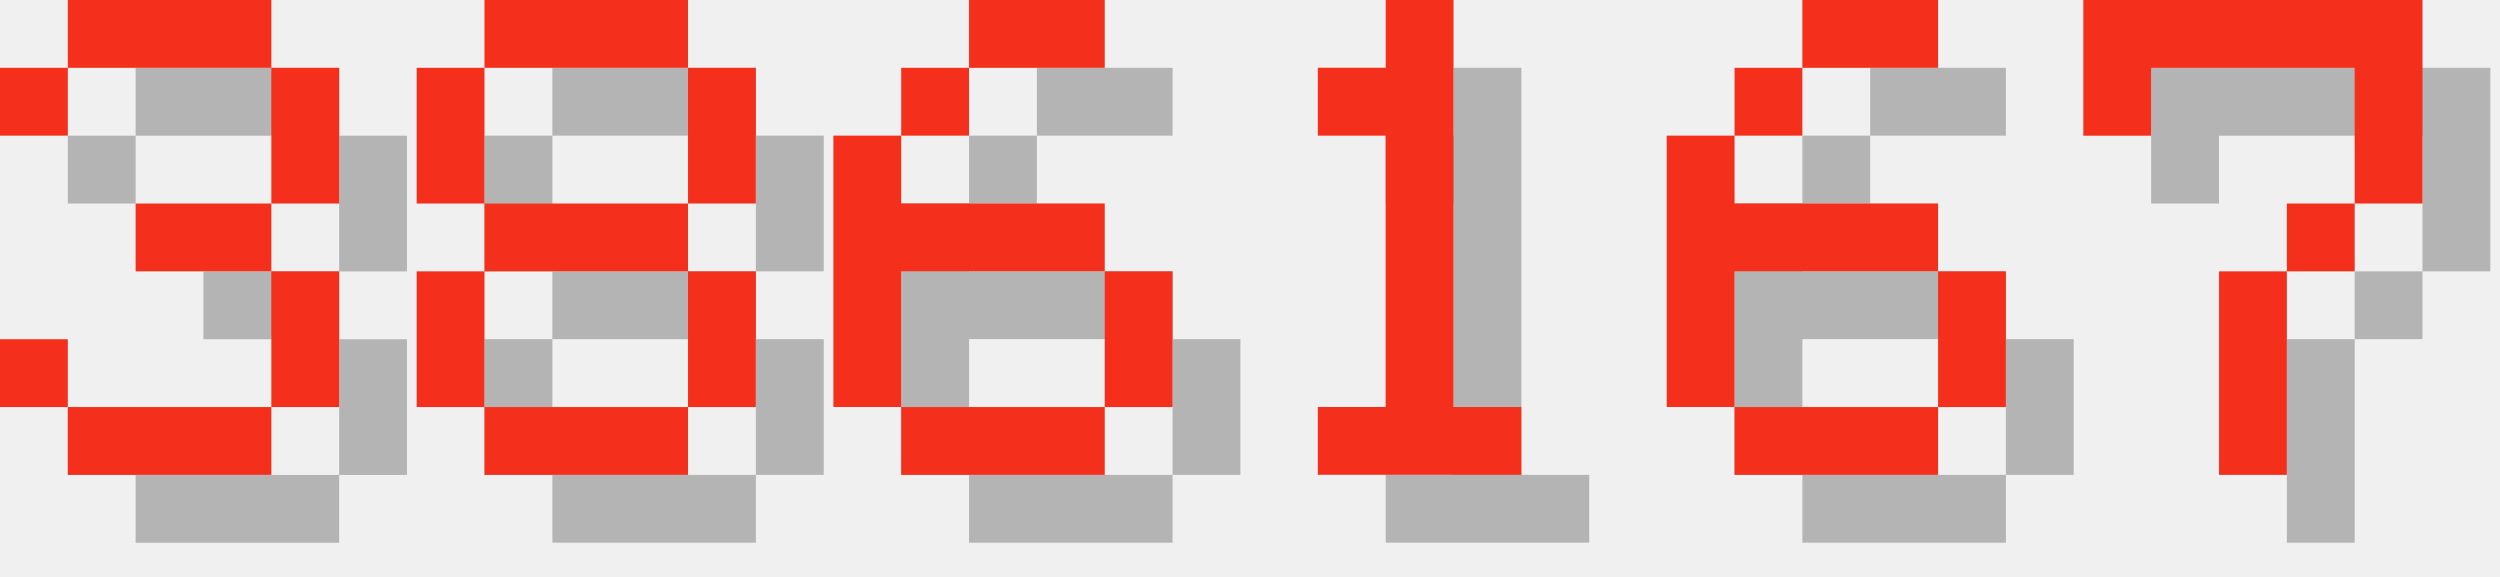
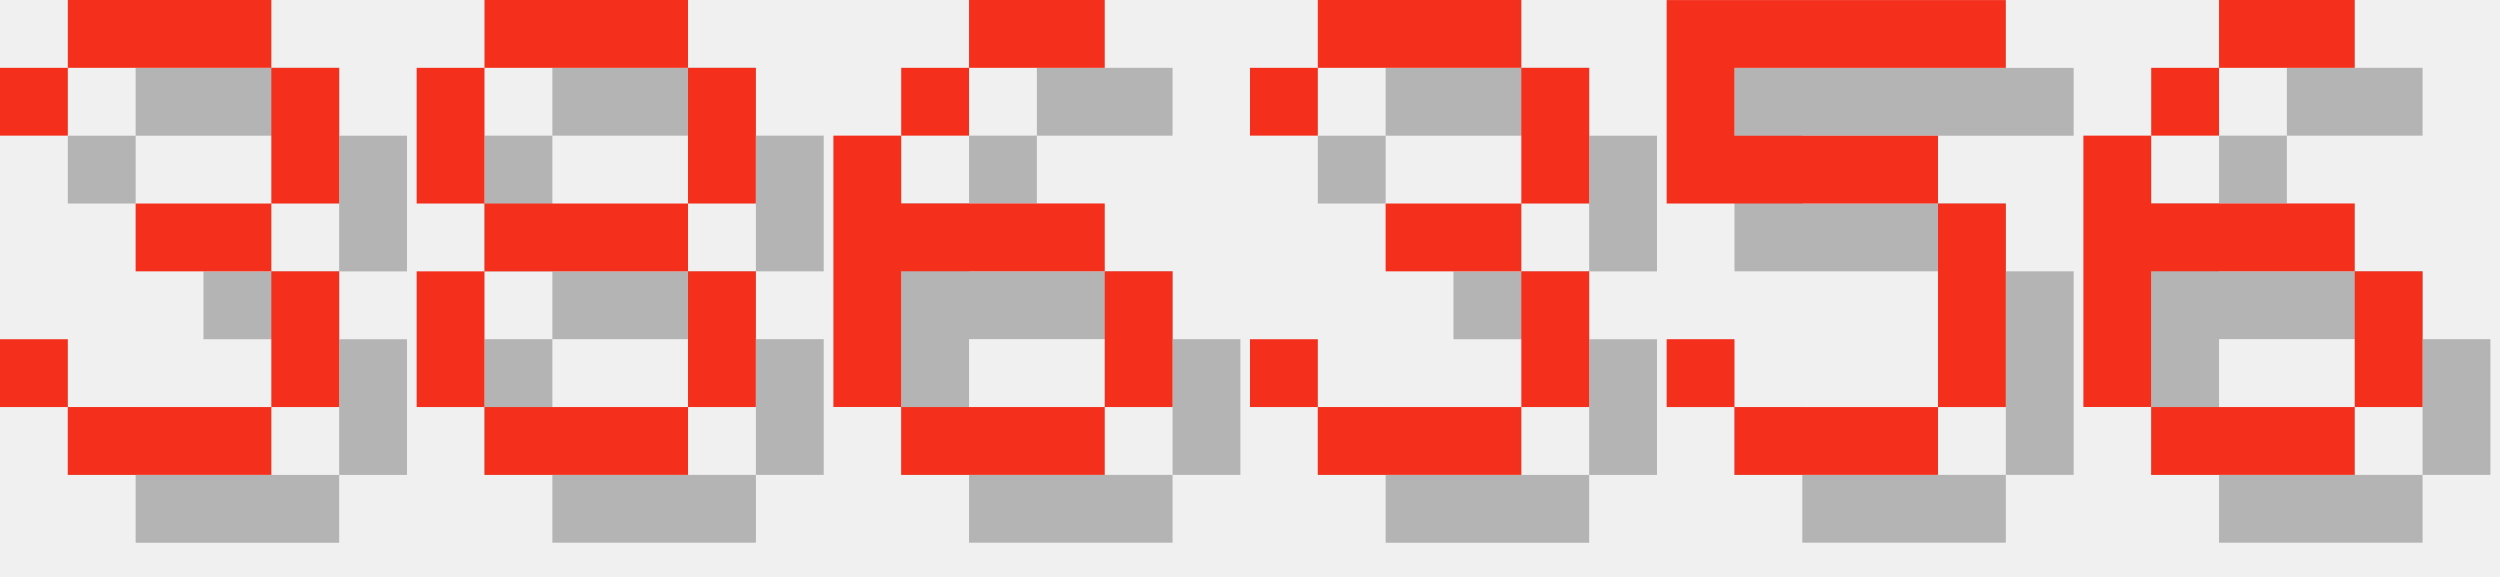
<svg xmlns="http://www.w3.org/2000/svg" version="1.1" width="156.0" height="36">
  <style>
        .text-foreground {
            fill: #F4301C;
        }
        .text-shadow {
            fill: #000000;
            fill-opacity: 0.25;
        }
    </style>
  <g class="digit" id="digit_3" transform="translate(0.0, 0), scale(4)">
    <path id="digit_3_shadow" class="text-shadow" d="m1.058 2.117v1.058h1.058v-1.058h3.175v2.117h-2.117v1.058h2.117v2.117h-3.175v-1.058h-1.058v1.058h1.058v1.058h3.175v-1.058h1.058v-2.117h-1.058v-1.058h1.058v-2.117h-1.058v-1.058h-3.175v1.058h-1.058z" fill-opacity=".5" style="paint-order:stroke fill markers" />
    <path id="digit_3_fg" class="text-foreground" d="m0 1.058v1.058h1.058v-1.058h3.175v2.117h-2.117v1.058h2.117v2.117h-3.175v-1.058h-1.058v1.058h1.058v1.058h3.175v-1.058h1.058v-2.117h-1.058v-1.058h1.058v-2.117h-1.058v-1.058h-3.175v1.058h-1.058z" fill="#fff" style="paint-order:stroke fill markers" />
  </g>
  <g class="digit" id="digit_8" transform="translate(26.0, 0), scale(4)">
    <path id="digit_8_shadow" class="text-shadow" d="m2.117 1.058v1.058h3.175v-1.058h-3.175zm3.175 1.058v2.117h1.058v-2.117h-1.058zm0 2.117h-3.175v1.058h3.175v-1.058zm0 1.058v2.117h1.058v-2.117h-1.058zm0 2.117h-3.175v1.058h3.175v-1.058zm-3.175 0v-2.117h-1.058v2.117h1.058zm0-3.175v-2.117h-1.058v2.117h1.058z" fill-opacity=".5" style="paint-order:stroke fill markers" />
    <path id="digit_8_fg" class="text-foreground" d="m1.058 0v1.058h3.175v-1.058h-3.175zm3.175 1.058v2.117h1.058v-2.117h-1.058zm0 2.117h-3.175v1.058h3.175v-1.058zm0 1.058v2.117h1.058v-2.117h-1.058zm0 2.117h-3.175v1.058h3.175v-1.058zm-3.175 0v-2.117h-1.058v2.117h1.058zm0-3.175v-2.117h-1.058v2.117h1.058z" fill="#fff" style="paint-order:stroke fill markers" />
  </g>
  <g class="digit" id="digit_6" transform="translate(52.0, 0), scale(4)">
    <path id="digit_6_shadow" class="text-shadow" d="m3.175 1.058v1.058h2.117v-1.058h-2.117zm0 1.058h-1.058v1.058h1.058v-1.058zm-1.058 1.058h-1.058v4.233h1.058v-2.117h3.175v-1.058h-3.175v-1.058zm3.175 2.117v2.117h1.058v-2.117h-1.058zm0 2.117h-3.175v1.058h3.175v-1.058z" fill-opacity=".5" style="paint-order:stroke fill markers" />
    <path id="digit_6_fg" class="text-foreground" d="m2.117 0v1.058h2.117v-1.058h-2.117zm0 1.058h-1.058v1.058h1.058v-1.058zm-1.058 1.058h-1.058v4.233h1.058v-2.117h3.175v-1.058h-3.175v-1.058zm3.175 2.117v2.117h1.058v-2.117h-1.058zm0 2.117h-3.175v1.058h3.175v-1.058z" fill="#fff" style="paint-order:stroke fill markers" />
  </g>
-   <g class="digit" id="digit_1" transform="translate(78.0, 0), scale(4)">
-     <path id="digit_1_shadow" class="text-shadow" d="m2.117 2.117v1.058h1.058v4.233h-1.058v1.058h3.175v-1.058h-1.058v-6.35h-1.058v1.058h-1.058z" fill-opacity=".5" style="paint-order:stroke fill markers" />
-     <path id="digit_1_fg" class="text-foreground" d="m1.058 1.058v1.058h1.058v4.233h-1.058v1.058h3.175v-1.058h-1.058v-6.35h-1.058v1.058h-1.058z" fill="#fff" style="paint-order:stroke fill markers" />
+   <g class="digit" id="digit_3" transform="translate(78.0, 0), scale(4)">
+     <path id="digit_3_shadow" class="text-shadow" d="m1.058 2.117v1.058h1.058v-1.058h3.175v2.117h-2.117v1.058h2.117v2.117h-3.175v-1.058h-1.058v1.058h1.058v1.058h3.175v-1.058h1.058v-2.117h-1.058v-1.058h1.058v-2.117h-1.058v-1.058h-3.175v1.058h-1.058z" fill-opacity=".5" style="paint-order:stroke fill markers" />
+     <path id="digit_3_fg" class="text-foreground" d="m0 1.058v1.058h1.058v-1.058h3.175v2.117h-2.117v1.058h2.117v2.117h-3.175v-1.058h-1.058v1.058h1.058v1.058h3.175v-1.058h1.058v-2.117h-1.058v-1.058h1.058v-2.117h-1.058v-1.058h-3.175v1.058h-1.058z" fill="#fff" style="paint-order:stroke fill markers" />
  </g>
-   <g class="digit" id="digit_6" transform="translate(104.0, 0), scale(4)">
+   <g class="digit" id="digit_5" transform="translate(104.0, 0), scale(4)">
+     <path id="digit_5_shadow" class="text-shadow" d="m1.058 1.058v3.175h4.233v3.175h-3.175v-1.058h-1.058v1.058h1.058v1.058h3.175v-1.058h1.058v-3.175h-1.058v-1.058h-3.175v-1.058h4.233v-1.058h-5.292z" fill-opacity=".5" style="paint-order:stroke fill markers" />
+     <path id="digit_5_fg" class="text-foreground" d="m0 0v3.175h4.233v3.175h-3.175v-1.058h-1.058v1.058h1.058v1.058h3.175v-1.058h1.058v-3.175h-1.058v-1.058h-3.175v-1.058h4.233v-1.058h-5.292z" fill="#fff" style="paint-order:stroke fill markers" />
+   </g>
+   <g class="digit" id="digit_6" transform="translate(130.0, 0), scale(4)">
    <path id="digit_6_shadow" class="text-shadow" d="m3.175 1.058v1.058h2.117v-1.058h-2.117zm0 1.058h-1.058v1.058h1.058v-1.058zm-1.058 1.058h-1.058v4.233h1.058v-2.117h3.175v-1.058h-3.175v-1.058zm3.175 2.117v2.117h1.058v-2.117h-1.058zm0 2.117h-3.175v1.058h3.175v-1.058z" fill-opacity=".5" style="paint-order:stroke fill markers" />
    <path id="digit_6_fg" class="text-foreground" d="m2.117 0v1.058h2.117v-1.058h-2.117zm0 1.058h-1.058v1.058h1.058v-1.058zm-1.058 1.058h-1.058v4.233h1.058v-2.117h3.175v-1.058h-3.175v-1.058zm3.175 2.117v2.117h1.058v-2.117h-1.058zm0 2.117h-3.175v1.058h3.175v-1.058z" fill="#fff" style="paint-order:stroke fill markers" />
  </g>
-   <g class="digit" id="digit_7" transform="translate(130.0, 0), scale(4)">
-     <path id="digit_7_shadow" class="text-shadow" d="m1.058 1.058 2e-6 2.117h1.058v-1.058h3.175v1.058l2e-7 1.058h-1.058v1.058h-1.058l4e-7 3.175 1.058 1e-7v-3.175h1.058v-1.058h1.058l5e-7 -1.058v-2.117z" fill-opacity=".5" style="paint-order:stroke fill markers" />
-     <path id="digit_7_fg" class="text-foreground" d="m0 0 2e-6 2.117h1.058v-1.058h3.175v1.058l2e-7 1.058h-1.058v1.058h-1.058l4e-7 3.175 1.058 1e-7v-3.175h1.058v-1.058h1.058l5e-7 -1.058v-2.117z" fill="#fff" style="paint-order:stroke fill markers" />
-   </g>
</svg>
